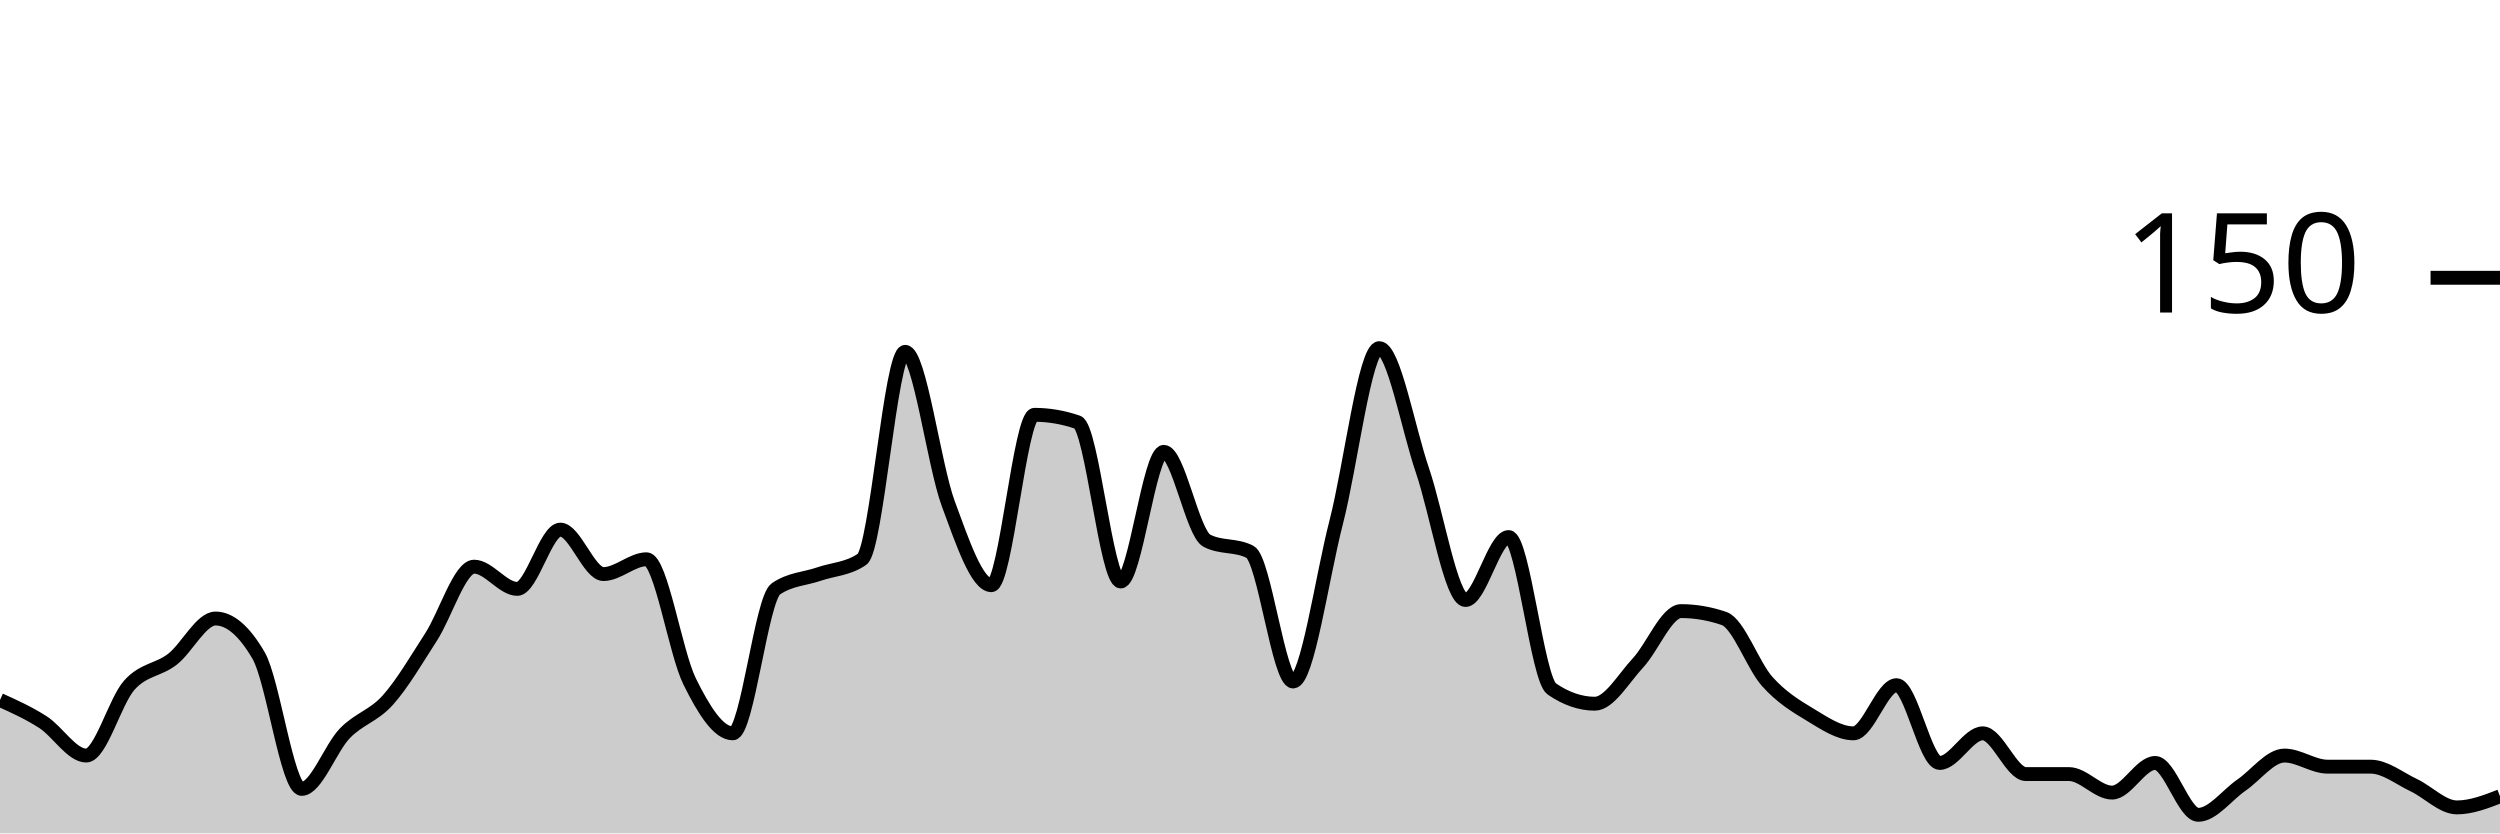
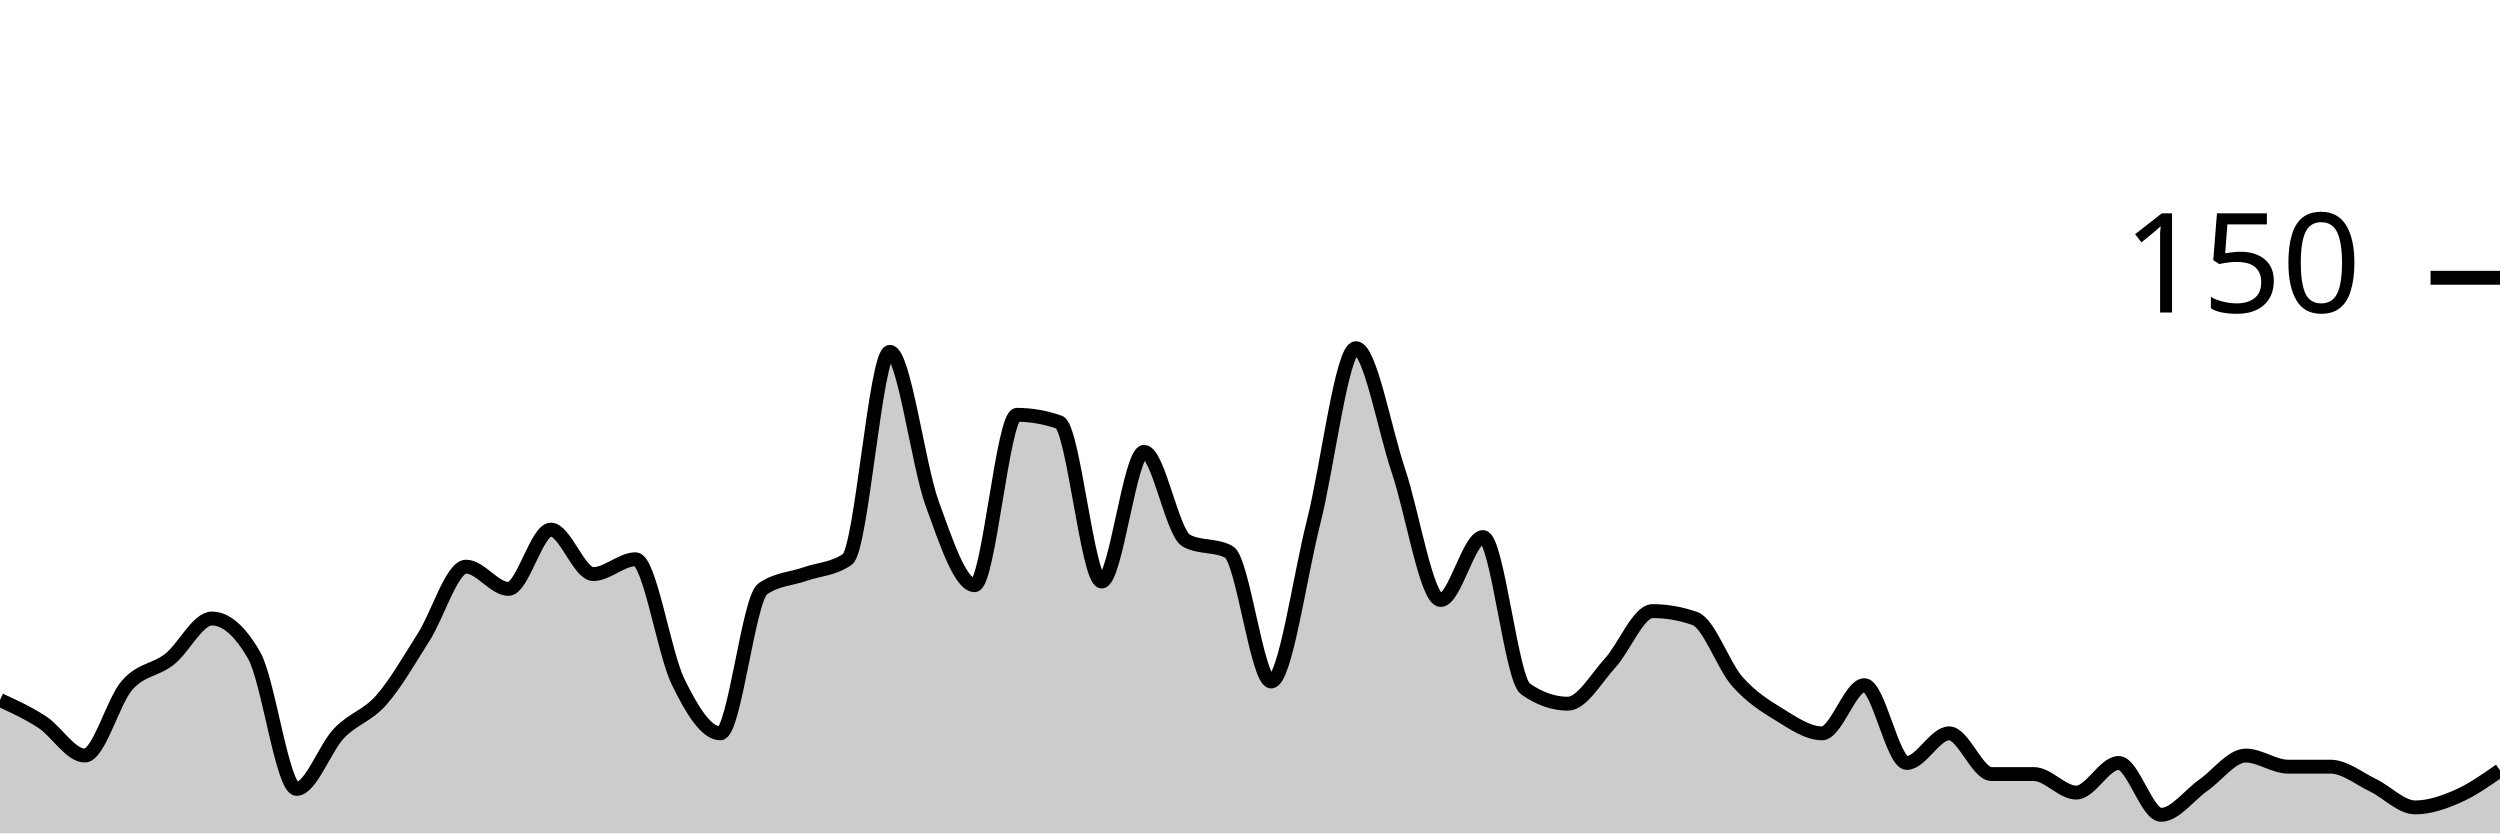
<svg xmlns="http://www.w3.org/2000/svg" viewBox="0 0 180 60">
  <g transform="translate(0,20)">
-     <path class="area" fill="rgba(0, 0, 0, 0.2)" d="M0,30.4C1.034,30.867,2.069,31.333,3.103,32C4.138,32.667,5.172,34.4,6.207,34.4C7.241,34.4,8.276,30.489,9.31,29.333C10.345,28.178,11.379,28.267,12.414,27.467C13.448,26.667,14.483,24.533,15.517,24.533C16.552,24.533,17.586,25.422,18.621,27.2C19.655,28.978,20.69,36.8,21.724,36.8C22.759,36.8,23.793,33.867,24.828,32.8C25.862,31.733,26.897,31.556,27.931,30.4C28.966,29.244,30,27.467,31.034,25.867C32.069,24.267,33.103,20.8,34.138,20.8C35.172,20.8,36.207,22.4,37.241,22.4C38.276,22.4,39.31,18.133,40.345,18.133C41.379,18.133,42.414,21.333,43.448,21.333C44.483,21.333,45.517,20.267,46.552,20.267C47.586,20.267,48.621,26.978,49.655,29.067C50.69,31.156,51.724,32.8,52.759,32.8C53.793,32.8,54.828,23.111,55.862,22.4C56.897,21.689,57.931,21.689,58.966,21.333C60,20.978,61.034,20.978,62.069,20.267C63.103,19.556,64.138,5.333,65.172,5.333C66.207,5.333,67.241,13.467,68.276,16.267C69.31,19.067,70.345,22.133,71.379,22.133C72.414,22.133,73.448,9.867,74.483,9.867C75.517,9.867,76.552,10.044,77.586,10.4C78.621,10.756,79.655,21.867,80.69,21.867C81.724,21.867,82.759,12.533,83.793,12.533C84.828,12.533,85.862,18.4,86.897,18.933C87.931,19.467,88.966,19.2,90,19.733C91.034,20.267,92.069,29.067,93.103,29.067C94.138,29.067,95.172,21.6,96.207,17.6C97.241,13.6,98.276,5.067,99.31,5.067C100.345,5.067,101.379,10.844,102.414,13.867C103.448,16.889,104.483,23.2,105.517,23.2C106.552,23.2,107.586,18.667,108.621,18.667C109.655,18.667,110.69,28.889,111.724,29.6C112.759,30.311,113.793,30.667,114.828,30.667C115.862,30.667,116.897,28.844,117.931,27.733C118.966,26.622,120,24,121.034,24C122.069,24,123.103,24.178,124.138,24.533C125.172,24.889,126.207,27.911,127.241,29.067C128.276,30.222,129.31,30.844,130.345,31.467C131.379,32.089,132.414,32.8,133.448,32.8C134.483,32.8,135.517,29.333,136.552,29.333C137.586,29.333,138.621,34.933,139.655,34.933C140.69,34.933,141.724,32.8,142.759,32.8C143.793,32.8,144.828,35.733,145.862,35.733C146.897,35.733,147.931,35.733,148.966,35.733C150,35.733,151.034,37.067,152.069,37.067C153.103,37.067,154.138,34.933,155.172,34.933C156.207,34.933,157.241,38.667,158.276,38.667C159.31,38.667,160.345,37.244,161.379,36.533C162.414,35.822,163.448,34.4,164.483,34.4C165.517,34.4,166.552,35.2,167.586,35.2C168.621,35.2,169.655,35.2,170.69,35.2C171.724,35.2,172.759,36.044,173.793,36.533C174.828,37.022,175.862,38.133,176.897,38.133C177.931,38.133,178.966,37.733,180,37.333L180,40C178.966,40,177.931,40,176.897,40C175.862,40,174.828,40,173.793,40C172.759,40,171.724,40,170.69,40C169.655,40,168.621,40,167.586,40C166.552,40,165.517,40,164.483,40C163.448,40,162.414,40,161.379,40C160.345,40,159.31,40,158.276,40C157.241,40,156.207,40,155.172,40C154.138,40,153.103,40,152.069,40C151.034,40,150,40,148.966,40C147.931,40,146.897,40,145.862,40C144.828,40,143.793,40,142.759,40C141.724,40,140.69,40,139.655,40C138.621,40,137.586,40,136.552,40C135.517,40,134.483,40,133.448,40C132.414,40,131.379,40,130.345,40C129.31,40,128.276,40,127.241,40C126.207,40,125.172,40,124.138,40C123.103,40,122.069,40,121.034,40C120,40,118.966,40,117.931,40C116.897,40,115.862,40,114.828,40C113.793,40,112.759,40,111.724,40C110.69,40,109.655,40,108.621,40C107.586,40,106.552,40,105.517,40C104.483,40,103.448,40,102.414,40C101.379,40,100.345,40,99.31,40C98.276,40,97.241,40,96.207,40C95.172,40,94.138,40,93.103,40C92.069,40,91.034,40,90,40C88.966,40,87.931,40,86.897,40C85.862,40,84.828,40,83.793,40C82.759,40,81.724,40,80.69,40C79.655,40,78.621,40,77.586,40C76.552,40,75.517,40,74.483,40C73.448,40,72.414,40,71.379,40C70.345,40,69.31,40,68.276,40C67.241,40,66.207,40,65.172,40C64.138,40,63.103,40,62.069,40C61.034,40,60,40,58.966,40C57.931,40,56.897,40,55.862,40C54.828,40,53.793,40,52.759,40C51.724,40,50.69,40,49.655,40C48.621,40,47.586,40,46.552,40C45.517,40,44.483,40,43.448,40C42.414,40,41.379,40,40.345,40C39.31,40,38.276,40,37.241,40C36.207,40,35.172,40,34.138,40C33.103,40,32.069,40,31.034,40C30,40,28.966,40,27.931,40C26.897,40,25.862,40,24.828,40C23.793,40,22.759,40,21.724,40C20.69,40,19.655,40,18.621,40C17.586,40,16.552,40,15.517,40C14.483,40,13.448,40,12.414,40C11.379,40,10.345,40,9.31,40C8.276,40,7.241,40,6.207,40C5.172,40,4.138,40,3.103,40C2.069,40,1.034,40,0,40Z" />
-     <path class="line" stroke="black" fill="none" d="M0,30.4C1.034,30.867,2.069,31.333,3.103,32C4.138,32.667,5.172,34.4,6.207,34.4C7.241,34.4,8.276,30.489,9.31,29.333C10.345,28.178,11.379,28.267,12.414,27.467C13.448,26.667,14.483,24.533,15.517,24.533C16.552,24.533,17.586,25.422,18.621,27.2C19.655,28.978,20.69,36.8,21.724,36.8C22.759,36.8,23.793,33.867,24.828,32.8C25.862,31.733,26.897,31.556,27.931,30.4C28.966,29.244,30,27.467,31.034,25.867C32.069,24.267,33.103,20.8,34.138,20.8C35.172,20.8,36.207,22.4,37.241,22.4C38.276,22.4,39.31,18.133,40.345,18.133C41.379,18.133,42.414,21.333,43.448,21.333C44.483,21.333,45.517,20.267,46.552,20.267C47.586,20.267,48.621,26.978,49.655,29.067C50.69,31.156,51.724,32.8,52.759,32.8C53.793,32.8,54.828,23.111,55.862,22.4C56.897,21.689,57.931,21.689,58.966,21.333C60,20.978,61.034,20.978,62.069,20.267C63.103,19.556,64.138,5.333,65.172,5.333C66.207,5.333,67.241,13.467,68.276,16.267C69.31,19.067,70.345,22.133,71.379,22.133C72.414,22.133,73.448,9.867,74.483,9.867C75.517,9.867,76.552,10.044,77.586,10.4C78.621,10.756,79.655,21.867,80.69,21.867C81.724,21.867,82.759,12.533,83.793,12.533C84.828,12.533,85.862,18.4,86.897,18.933C87.931,19.467,88.966,19.2,90,19.733C91.034,20.267,92.069,29.067,93.103,29.067C94.138,29.067,95.172,21.6,96.207,17.6C97.241,13.6,98.276,5.067,99.31,5.067C100.345,5.067,101.379,10.844,102.414,13.867C103.448,16.889,104.483,23.2,105.517,23.2C106.552,23.2,107.586,18.667,108.621,18.667C109.655,18.667,110.69,28.889,111.724,29.6C112.759,30.311,113.793,30.667,114.828,30.667C115.862,30.667,116.897,28.844,117.931,27.733C118.966,26.622,120,24,121.034,24C122.069,24,123.103,24.178,124.138,24.533C125.172,24.889,126.207,27.911,127.241,29.067C128.276,30.222,129.31,30.844,130.345,31.467C131.379,32.089,132.414,32.8,133.448,32.8C134.483,32.8,135.517,29.333,136.552,29.333C137.586,29.333,138.621,34.933,139.655,34.933C140.69,34.933,141.724,32.8,142.759,32.8C143.793,32.8,144.828,35.733,145.862,35.733C146.897,35.733,147.931,35.733,148.966,35.733C150,35.733,151.034,37.067,152.069,37.067C153.103,37.067,154.138,34.933,155.172,34.933C156.207,34.933,157.241,38.667,158.276,38.667C159.31,38.667,160.345,37.244,161.379,36.533C162.414,35.822,163.448,34.4,164.483,34.4C165.517,34.4,166.552,35.2,167.586,35.2C168.621,35.2,169.655,35.2,170.69,35.2C171.724,35.2,172.759,36.044,173.793,36.533C174.828,37.022,175.862,38.133,176.897,38.133C177.931,38.133,178.966,37.733,180,37.333" />
+     <path class="area" fill="rgba(0, 0, 0, 0.2)" d="M0,30.4C1.017,30.867,2.034,31.333,3.051,32C4.068,32.667,5.085,34.4,6.102,34.4C7.119,34.4,8.136,30.489,9.153,29.333C10.169,28.178,11.186,28.267,12.203,27.467C13.22,26.667,14.237,24.533,15.254,24.533C16.271,24.533,17.288,25.422,18.305,27.2C19.322,28.978,20.339,36.8,21.356,36.8C22.373,36.8,23.39,33.867,24.407,32.8C25.424,31.733,26.441,31.556,27.458,30.4C28.475,29.244,29.492,27.467,30.508,25.867C31.525,24.267,32.542,20.8,33.559,20.8C34.576,20.8,35.593,22.4,36.61,22.4C37.627,22.4,38.644,18.133,39.661,18.133C40.678,18.133,41.695,21.333,42.712,21.333C43.729,21.333,44.746,20.267,45.763,20.267C46.78,20.267,47.797,26.978,48.814,29.067C49.831,31.156,50.847,32.8,51.864,32.8C52.881,32.8,53.898,23.111,54.915,22.4C55.932,21.689,56.949,21.689,57.966,21.333C58.983,20.978,60,20.978,61.017,20.267C62.034,19.556,63.051,5.333,64.068,5.333C65.085,5.333,66.102,13.467,67.119,16.267C68.136,19.067,69.153,22.133,70.169,22.133C71.186,22.133,72.203,9.867,73.22,9.867C74.237,9.867,75.254,10.044,76.271,10.4C77.288,10.756,78.305,21.867,79.322,21.867C80.339,21.867,81.356,12.533,82.373,12.533C83.39,12.533,84.407,18.4,85.424,18.933C86.441,19.467,87.458,19.2,88.475,19.733C89.492,20.267,90.508,29.067,91.525,29.067C92.542,29.067,93.559,21.6,94.576,17.6C95.593,13.6,96.61,5.067,97.627,5.067C98.644,5.067,99.661,10.844,100.678,13.867C101.695,16.889,102.712,23.2,103.729,23.2C104.746,23.2,105.763,18.667,106.78,18.667C107.797,18.667,108.814,28.889,109.831,29.6C110.847,30.311,111.864,30.667,112.881,30.667C113.898,30.667,114.915,28.844,115.932,27.733C116.949,26.622,117.966,24,118.983,24C120,24,121.017,24.178,122.034,24.533C123.051,24.889,124.068,27.911,125.085,29.067C126.102,30.222,127.119,30.844,128.136,31.467C129.153,32.089,130.169,32.8,131.186,32.8C132.203,32.8,133.22,29.333,134.237,29.333C135.254,29.333,136.271,34.933,137.288,34.933C138.305,34.933,139.322,32.8,140.339,32.8C141.356,32.8,142.373,35.733,143.39,35.733C144.407,35.733,145.424,35.733,146.441,35.733C147.458,35.733,148.475,37.067,149.492,37.067C150.508,37.067,151.525,34.933,152.542,34.933C153.559,34.933,154.576,38.667,155.593,38.667C156.61,38.667,157.627,37.244,158.644,36.533C159.661,35.822,160.678,34.4,161.695,34.4C162.712,34.4,163.729,35.2,164.746,35.2C165.763,35.2,166.78,35.2,167.797,35.2C168.814,35.2,169.831,36.044,170.847,36.533C171.864,37.022,172.881,38.133,173.898,38.133C174.915,38.133,175.932,37.778,176.949,37.333C177.966,36.889,178.983,36.178,180,35.467L180,40C178.983,40,177.966,40,176.949,40C175.932,40,174.915,40,173.898,40C172.881,40,171.864,40,170.847,40C169.831,40,168.814,40,167.797,40C166.78,40,165.763,40,164.746,40C163.729,40,162.712,40,161.695,40C160.678,40,159.661,40,158.644,40C157.627,40,156.61,40,155.593,40C154.576,40,153.559,40,152.542,40C151.525,40,150.508,40,149.492,40C148.475,40,147.458,40,146.441,40C145.424,40,144.407,40,143.39,40C142.373,40,141.356,40,140.339,40C139.322,40,138.305,40,137.288,40C136.271,40,135.254,40,134.237,40C133.22,40,132.203,40,131.186,40C130.169,40,129.153,40,128.136,40C127.119,40,126.102,40,125.085,40C124.068,40,123.051,40,122.034,40C121.017,40,120,40,118.983,40C117.966,40,116.949,40,115.932,40C114.915,40,113.898,40,112.881,40C111.864,40,110.847,40,109.831,40C108.814,40,107.797,40,106.78,40C105.763,40,104.746,40,103.729,40C102.712,40,101.695,40,100.678,40C99.661,40,98.644,40,97.627,40C96.61,40,95.593,40,94.576,40C93.559,40,92.542,40,91.525,40C90.508,40,89.492,40,88.475,40C87.458,40,86.441,40,85.424,40C84.407,40,83.39,40,82.373,40C81.356,40,80.339,40,79.322,40C78.305,40,77.288,40,76.271,40C75.254,40,74.237,40,73.22,40C72.203,40,71.186,40,70.169,40C69.153,40,68.136,40,67.119,40C66.102,40,65.085,40,64.068,40C63.051,40,62.034,40,61.017,40C60,40,58.983,40,57.966,40C56.949,40,55.932,40,54.915,40C53.898,40,52.881,40,51.864,40C50.847,40,49.831,40,48.814,40C47.797,40,46.78,40,45.763,40C44.746,40,43.729,40,42.712,40C41.695,40,40.678,40,39.661,40C38.644,40,37.627,40,36.61,40C35.593,40,34.576,40,33.559,40C32.542,40,31.525,40,30.508,40C29.492,40,28.475,40,27.458,40C26.441,40,25.424,40,24.407,40C23.39,40,22.373,40,21.356,40C20.339,40,19.322,40,18.305,40C17.288,40,16.271,40,15.254,40C14.237,40,13.22,40,12.203,40C11.186,40,10.169,40,9.153,40C8.136,40,7.119,40,6.102,40C5.085,40,4.068,40,3.051,40C2.034,40,1.017,40,0,40Z" />
+     <path class="line" stroke="black" fill="none" d="M0,30.4C1.017,30.867,2.034,31.333,3.051,32C4.068,32.667,5.085,34.4,6.102,34.4C7.119,34.4,8.136,30.489,9.153,29.333C10.169,28.178,11.186,28.267,12.203,27.467C13.22,26.667,14.237,24.533,15.254,24.533C16.271,24.533,17.288,25.422,18.305,27.2C19.322,28.978,20.339,36.8,21.356,36.8C22.373,36.8,23.39,33.867,24.407,32.8C25.424,31.733,26.441,31.556,27.458,30.4C28.475,29.244,29.492,27.467,30.508,25.867C31.525,24.267,32.542,20.8,33.559,20.8C34.576,20.8,35.593,22.4,36.61,22.4C37.627,22.4,38.644,18.133,39.661,18.133C40.678,18.133,41.695,21.333,42.712,21.333C43.729,21.333,44.746,20.267,45.763,20.267C46.78,20.267,47.797,26.978,48.814,29.067C49.831,31.156,50.847,32.8,51.864,32.8C52.881,32.8,53.898,23.111,54.915,22.4C55.932,21.689,56.949,21.689,57.966,21.333C58.983,20.978,60,20.978,61.017,20.267C62.034,19.556,63.051,5.333,64.068,5.333C65.085,5.333,66.102,13.467,67.119,16.267C68.136,19.067,69.153,22.133,70.169,22.133C71.186,22.133,72.203,9.867,73.22,9.867C74.237,9.867,75.254,10.044,76.271,10.4C77.288,10.756,78.305,21.867,79.322,21.867C80.339,21.867,81.356,12.533,82.373,12.533C83.39,12.533,84.407,18.4,85.424,18.933C86.441,19.467,87.458,19.2,88.475,19.733C89.492,20.267,90.508,29.067,91.525,29.067C92.542,29.067,93.559,21.6,94.576,17.6C95.593,13.6,96.61,5.067,97.627,5.067C98.644,5.067,99.661,10.844,100.678,13.867C101.695,16.889,102.712,23.2,103.729,23.2C104.746,23.2,105.763,18.667,106.78,18.667C107.797,18.667,108.814,28.889,109.831,29.6C110.847,30.311,111.864,30.667,112.881,30.667C113.898,30.667,114.915,28.844,115.932,27.733C116.949,26.622,117.966,24,118.983,24C120,24,121.017,24.178,122.034,24.533C123.051,24.889,124.068,27.911,125.085,29.067C126.102,30.222,127.119,30.844,128.136,31.467C129.153,32.089,130.169,32.8,131.186,32.8C132.203,32.8,133.22,29.333,134.237,29.333C135.254,29.333,136.271,34.933,137.288,34.933C138.305,34.933,139.322,32.8,140.339,32.8C141.356,32.8,142.373,35.733,143.39,35.733C144.407,35.733,145.424,35.733,146.441,35.733C147.458,35.733,148.475,37.067,149.492,37.067C150.508,37.067,151.525,34.933,152.542,34.933C153.559,34.933,154.576,38.667,155.593,38.667C156.61,38.667,157.627,37.244,158.644,36.533C159.661,35.822,160.678,34.4,161.695,34.4C162.712,34.4,163.729,35.2,164.746,35.2C165.763,35.2,166.78,35.2,167.797,35.2C168.814,35.2,169.831,36.044,170.847,36.533C171.864,37.022,172.881,38.133,173.898,38.133C174.915,38.133,175.932,37.778,176.949,37.333C177.966,36.889,178.983,36.178,180,35.467" />
    <path class="axis-ceiling" stroke-width="1" stroke="black" fill="none" d="M175,0L180,0" />
    <text class="axis-ceiling-label" font-family="sans-serif" text-anchor="end" font-size="10px" x="170" y="2.5">150</text>
  </g>
</svg>
